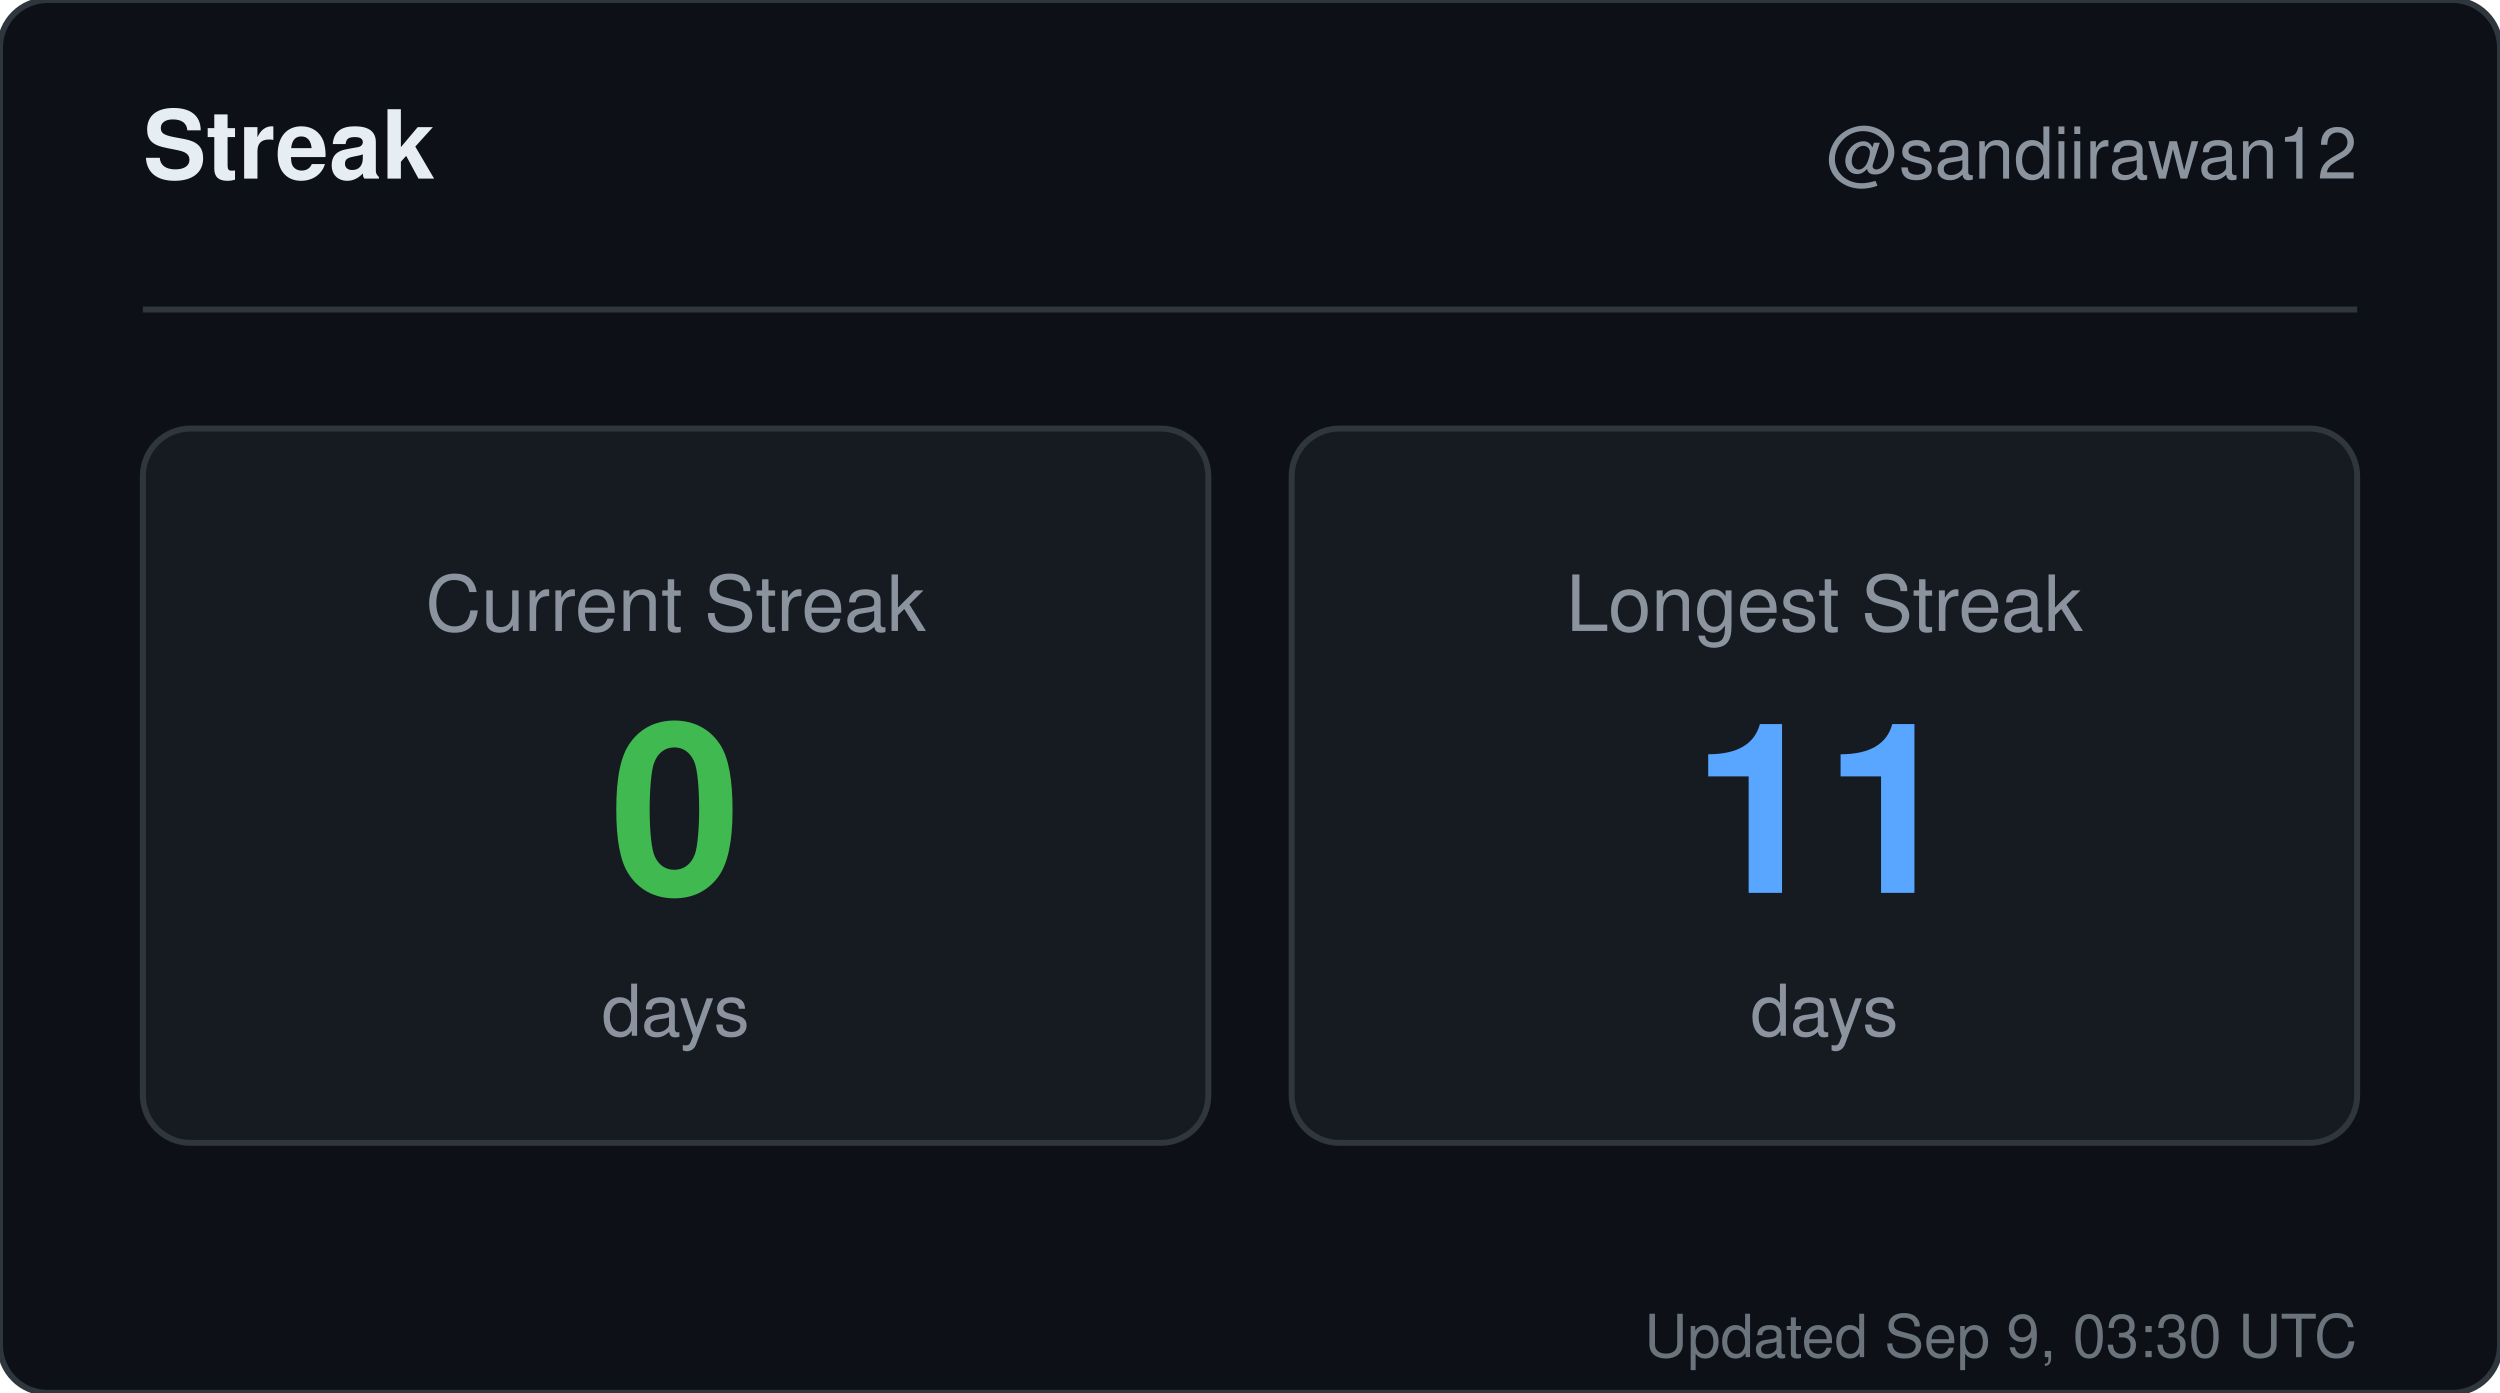
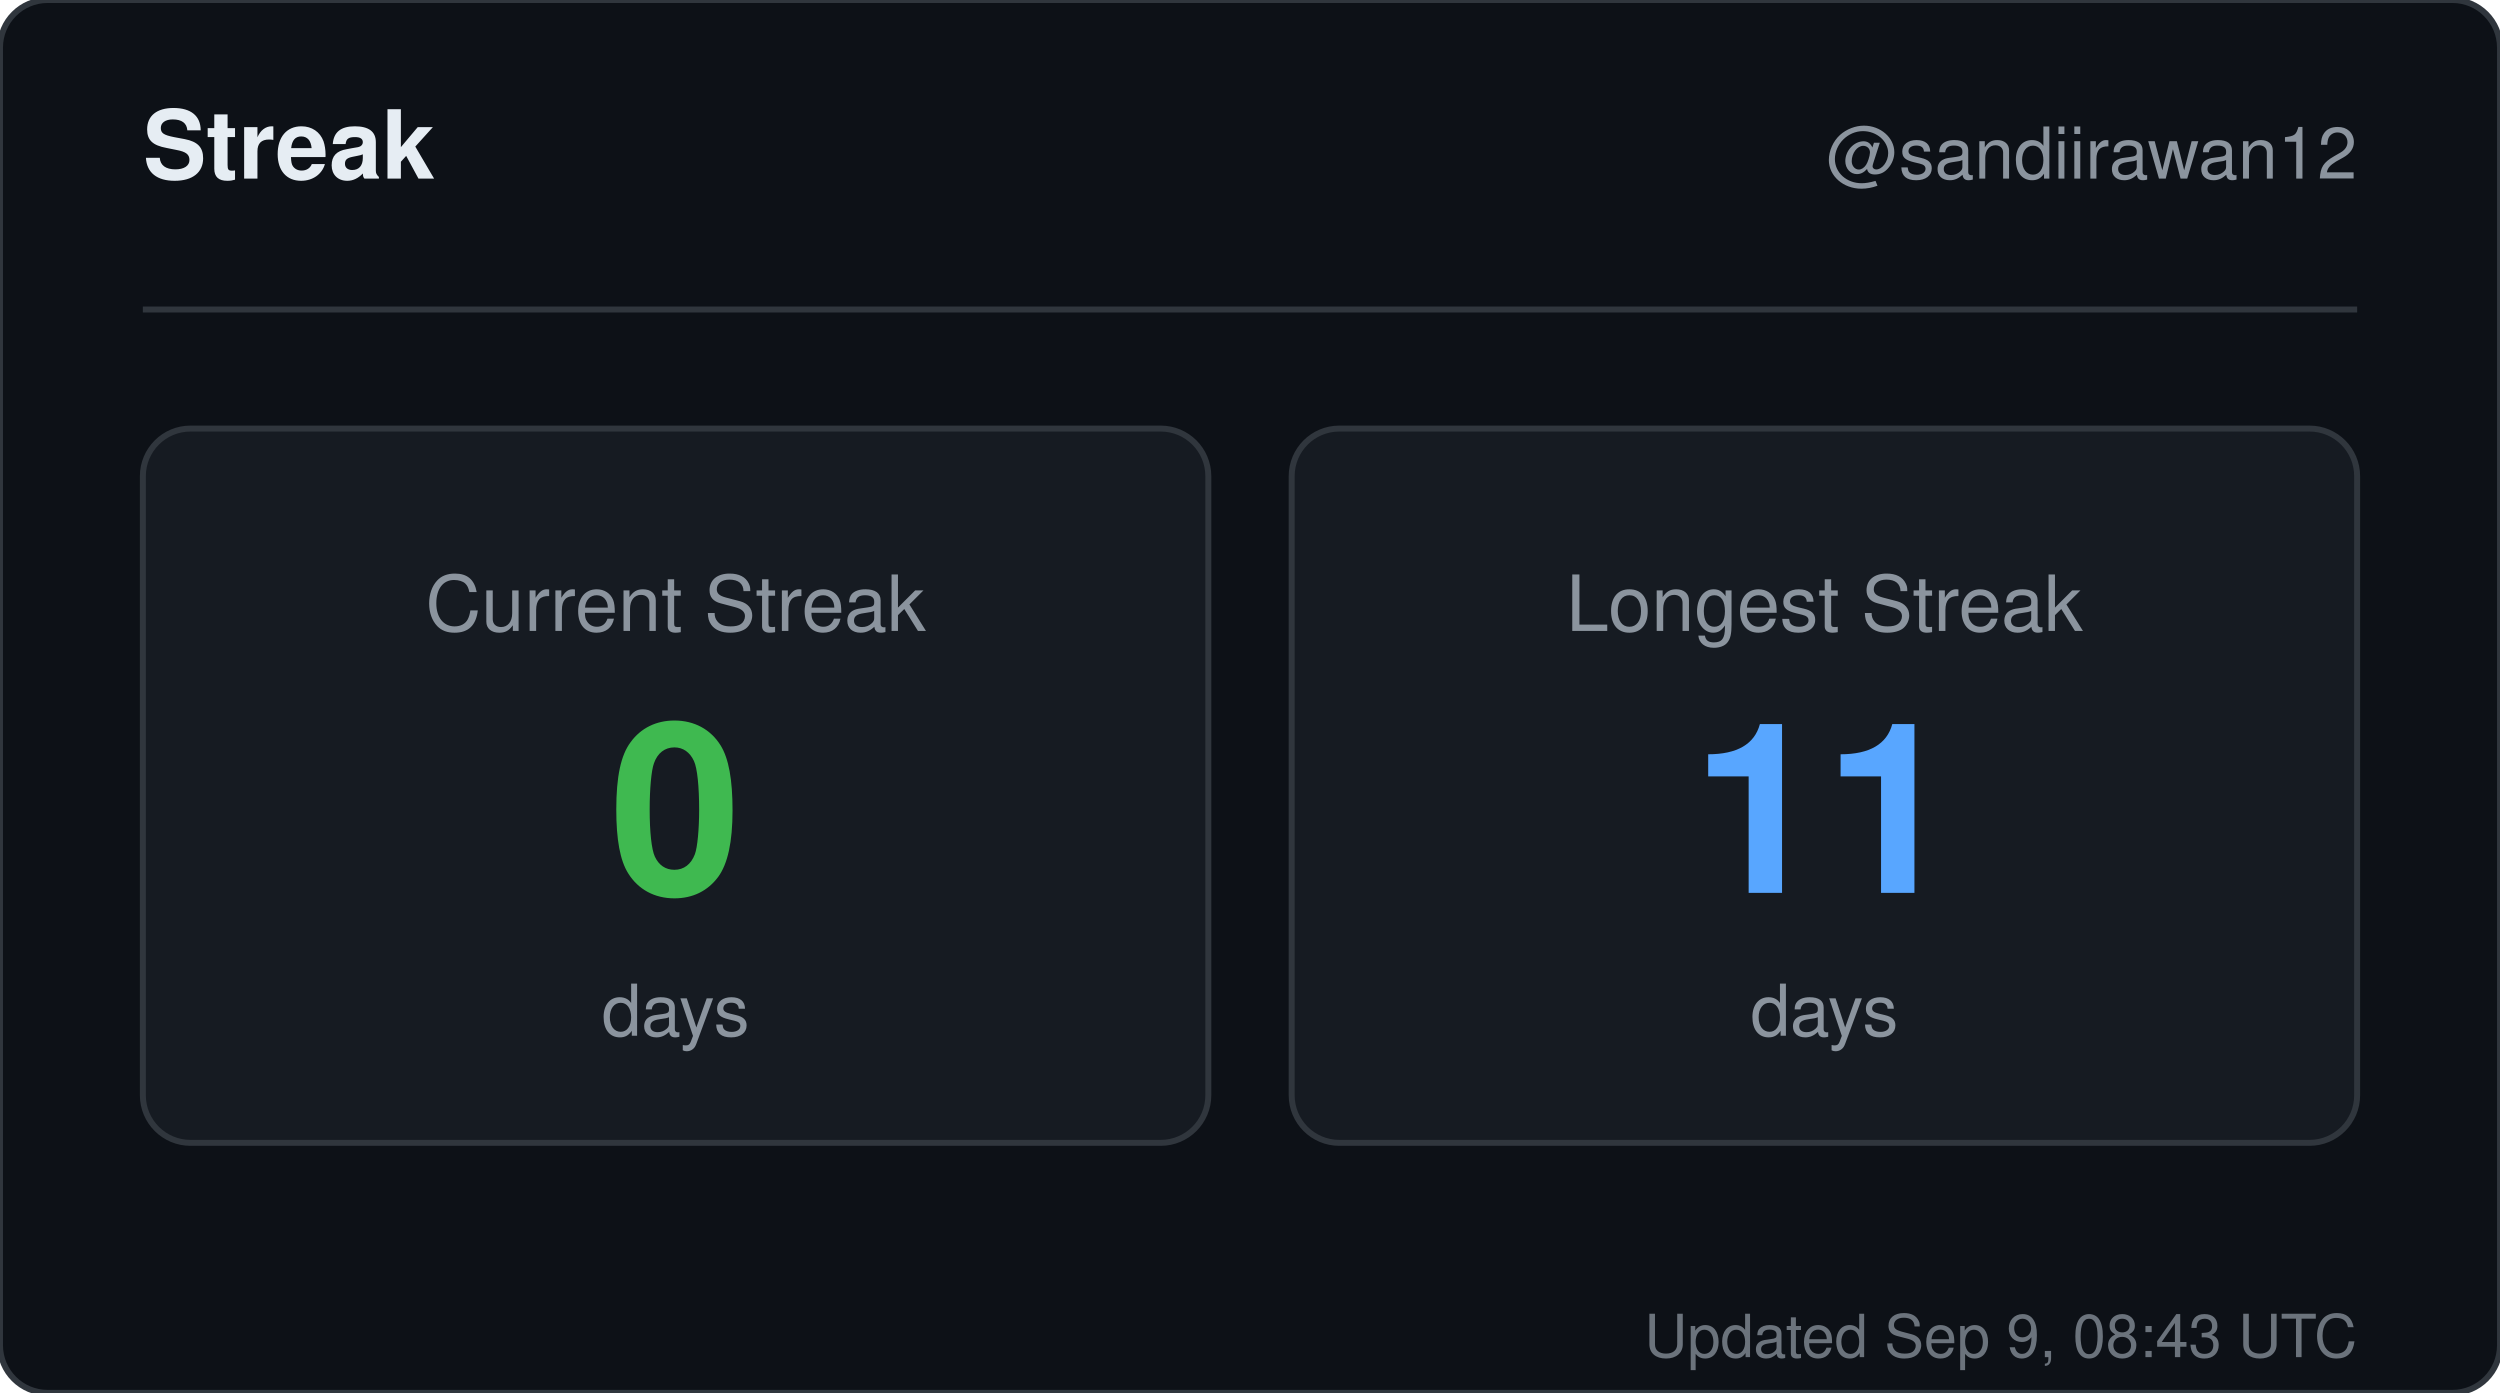
<svg xmlns="http://www.w3.org/2000/svg" width="420" height="234" viewBox="0 0 420 234" role="img" aria-label="Streak for sandiirawan12">
  <rect width="420" height="234" rx="8" fill="#0d1117" stroke="#30363d" />
  <g font-family="-apple-system, BlinkMacSystemFont, Segoe UI, Helvetica, Arial, sans-serif">
    <text x="24" y="30" fill="#e6edf3" font-size="16" font-weight="700">Streak</text>
    <text x="396" y="30" fill="#8b949e" font-size="12" text-anchor="end">@sandiirawan12</text>
    <line x1="24" y1="52" x2="396" y2="52" stroke="#30363d" />
    <rect x="24" y="72" width="179" height="120" rx="8" fill="#161b22" stroke="#30363d" />
    <text x="113.5" y="106" fill="#8b949e" font-size="13" text-anchor="middle">Current Streak</text>
    <text x="113.5" y="150" fill="#3fb950" font-size="40" font-weight="700" text-anchor="middle">0</text>
    <text x="113.5" y="174" fill="#8b949e" font-size="12" text-anchor="middle">days</text>
    <rect x="217" y="72" width="179" height="120" rx="8" fill="#161b22" stroke="#30363d" />
    <text x="306.5" y="106" fill="#8b949e" font-size="13" text-anchor="middle">Longest Streak</text>
    <text x="306.5" y="150" fill="#58a6ff" font-size="40" font-weight="700" text-anchor="middle">11</text>
    <text x="306.5" y="174" fill="#8b949e" font-size="12" text-anchor="middle">days</text>
-     <text x="396" y="228" fill="#8b949e" font-size="10" text-anchor="end" opacity="0.75">Updated Sep 9, 03:30 UTC</text>
+     <text x="396" y="228" fill="#8b949e" font-size="10" text-anchor="end" opacity="0.75">Updated Sep 9, 08:43 UTC</text>
  </g>
</svg>
